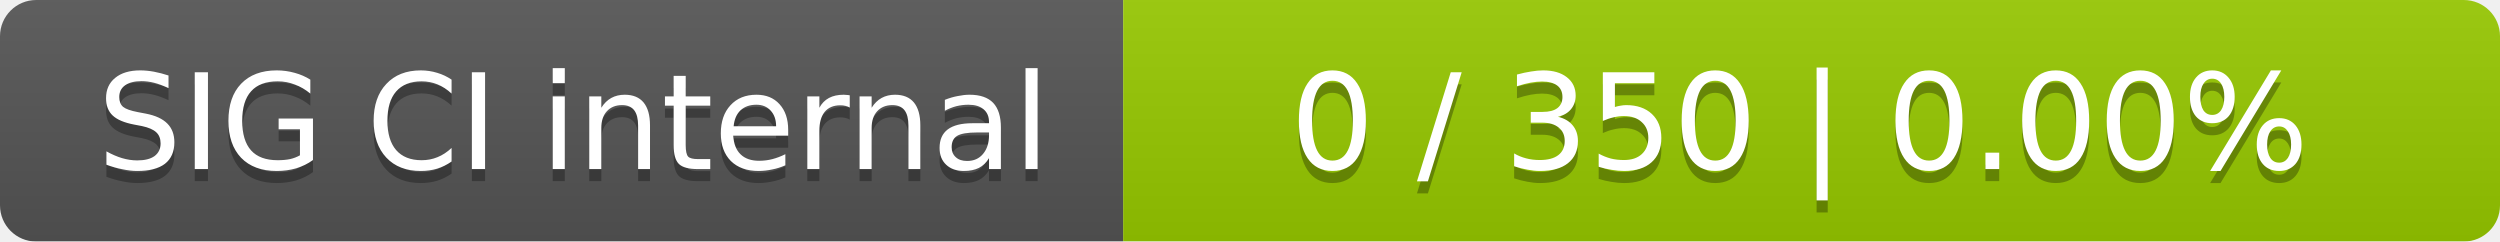
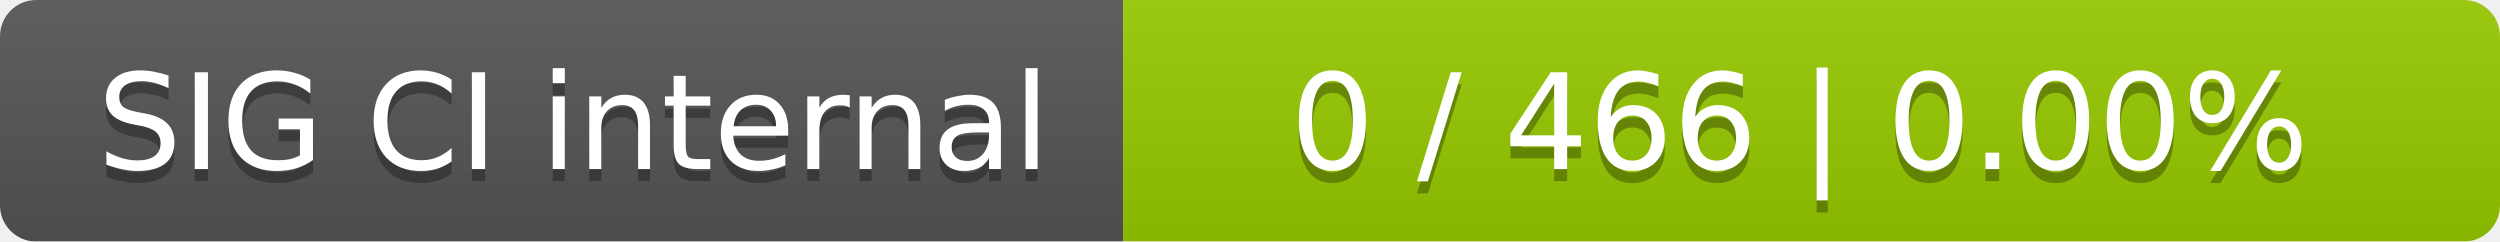
<svg xmlns="http://www.w3.org/2000/svg" width="207" height="20">
  <linearGradient id="smooth" x2="0" y2="100%">
    <stop offset="0" stop-color="#bbb" stop-opacity=".1" />
    <stop offset="1" stop-opacity=".1" />
  </linearGradient>
  <mask id="round">
    <rect width="207" height="20" rx="3" fill="#fff" />
  </mask>
  <g mask="url(#round)">
    <rect width="93" height="20" fill="#555" />
    <rect x="93" width="114" height="20" fill="#97ca00" />
    <rect width="207" height="20" fill="url(#smooth)" />
  </g>
  <g fill="#fff" text-anchor="middle" font-family="DejaVu Sans,Verdana,Geneva,sans-serif" font-size="11">
    <text x="47.5" y="15" fill="#010101" fill-opacity=".3">SIG CI internal</text>
    <text x="47.5" y="14">SIG CI internal</text>
-     <text x="149" y="15" fill="#010101" fill-opacity=".3">0 / 350    |    0.00%</text>
-     <text x="149" y="14">0 / 350    |    0.00%</text>
+     <text x="149" y="15" fill="#010101" fill-opacity=".3">0 / 466    |    0.00%</text>
+     <text x="149" y="14">0 / 466    |    0.00%</text>
  </g>
</svg>
